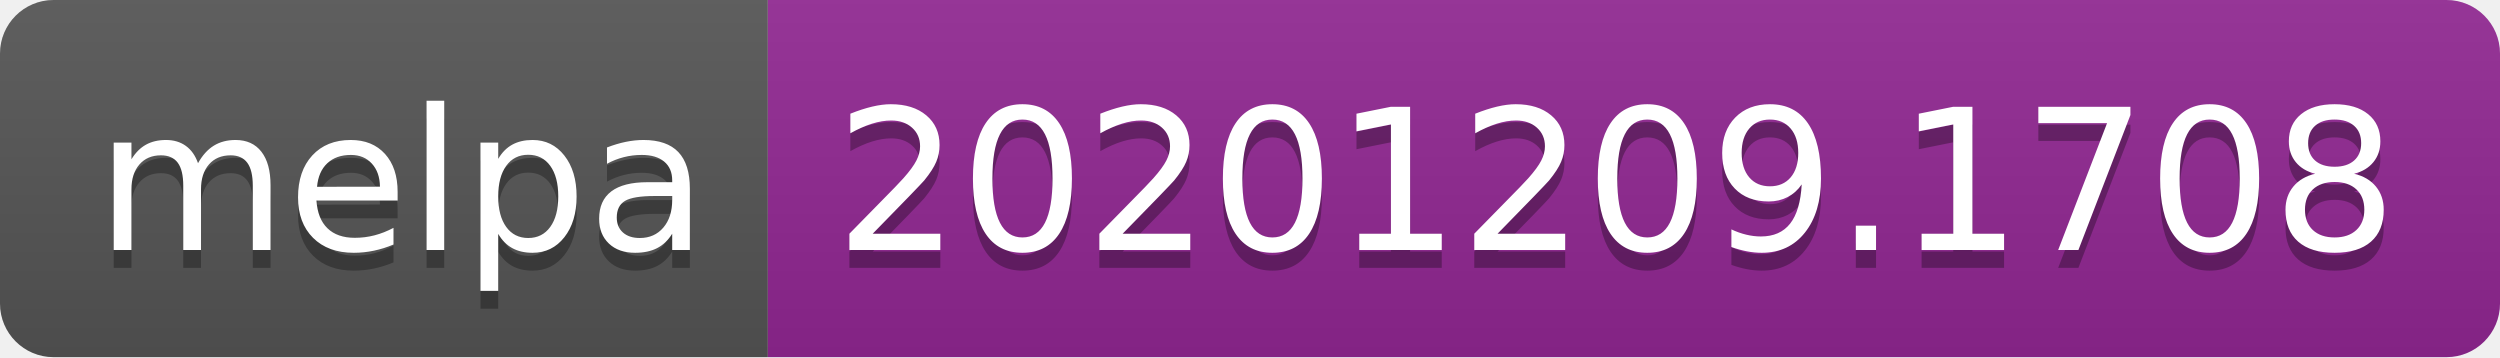
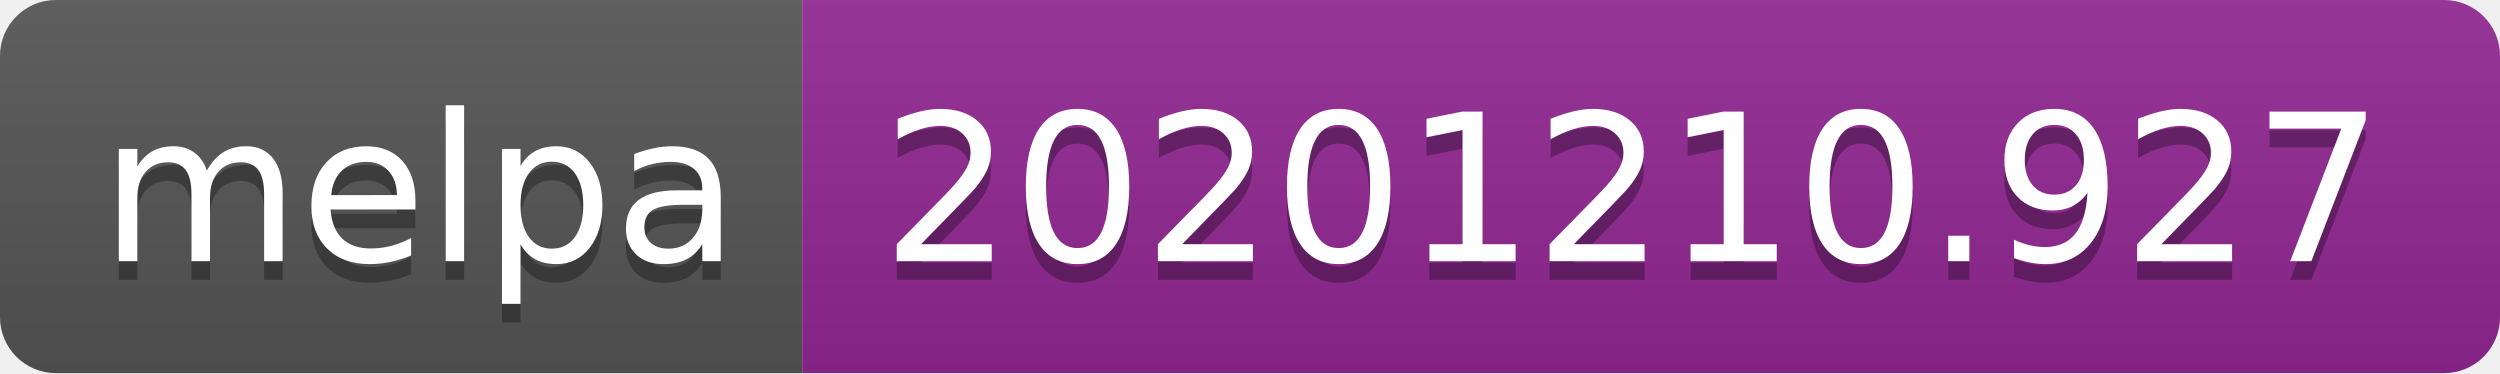
- <svg xmlns="http://www.w3.org/2000/svg" width="140" height="20" role="img" aria-label="melpa: 20201209.1708">
+ <svg xmlns="http://www.w3.org/2000/svg" width="134" height="20" role="img" aria-label="melpa: 20201210.927">
  <linearGradient id="s" x2="0" y2="100%">
    <stop offset="0" stop-color="#bbb" stop-opacity=".1" />
    <stop offset="1" stop-opacity=".1" />
  </linearGradient>
  <clipPath id="r">
-     <rect width="140" height="20" rx="3" fill="#fff" />
+     <rect width="134" height="20" rx="3" fill="#fff" />
  </clipPath>
  <g clip-path="url(#r)">
    <rect width="43" height="20" fill="#555" />
-     <rect x="43" width="97" height="20" fill="#922793" />
-     <rect width="140" height="20" fill="url(#s)" />
+     <rect x="43" width="91" height="20" fill="#922793" />
+     <rect width="134" height="20" fill="url(#s)" />
  </g>
  <g fill="#fff" text-anchor="middle" font-family="Verdana,Geneva,DejaVu Sans,sans-serif" text-rendering="geometricPrecision" font-size="110">
    <text aria-hidden="true" x="225" y="150" fill="#010101" fill-opacity=".3" transform="scale(.1)" textLength="330">melpa</text>
    <text x="225" y="140" transform="scale(.1)" fill="#fff" textLength="330">melpa</text>
-     <text aria-hidden="true" x="905" y="150" fill="#010101" fill-opacity=".3" transform="scale(.1)" textLength="870">20201209.1708</text>
-     <text x="905" y="140" transform="scale(.1)" fill="#fff" textLength="870">20201209.1708</text>
+     <text aria-hidden="true" x="875" y="150" fill="#010101" fill-opacity=".3" transform="scale(.1)" textLength="810">20201210.927</text>
+     <text x="875" y="140" transform="scale(.1)" fill="#fff" textLength="810">20201210.927</text>
  </g>
</svg>
